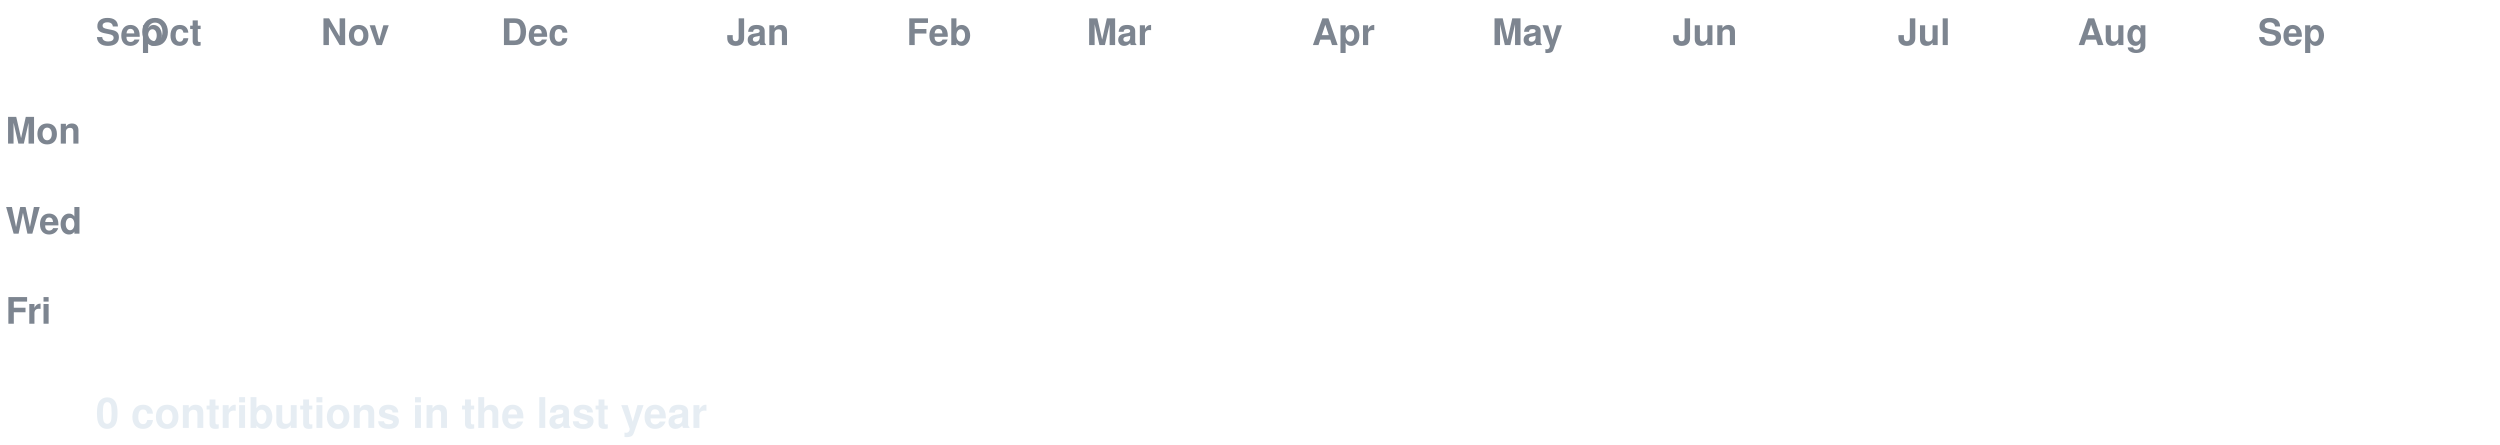
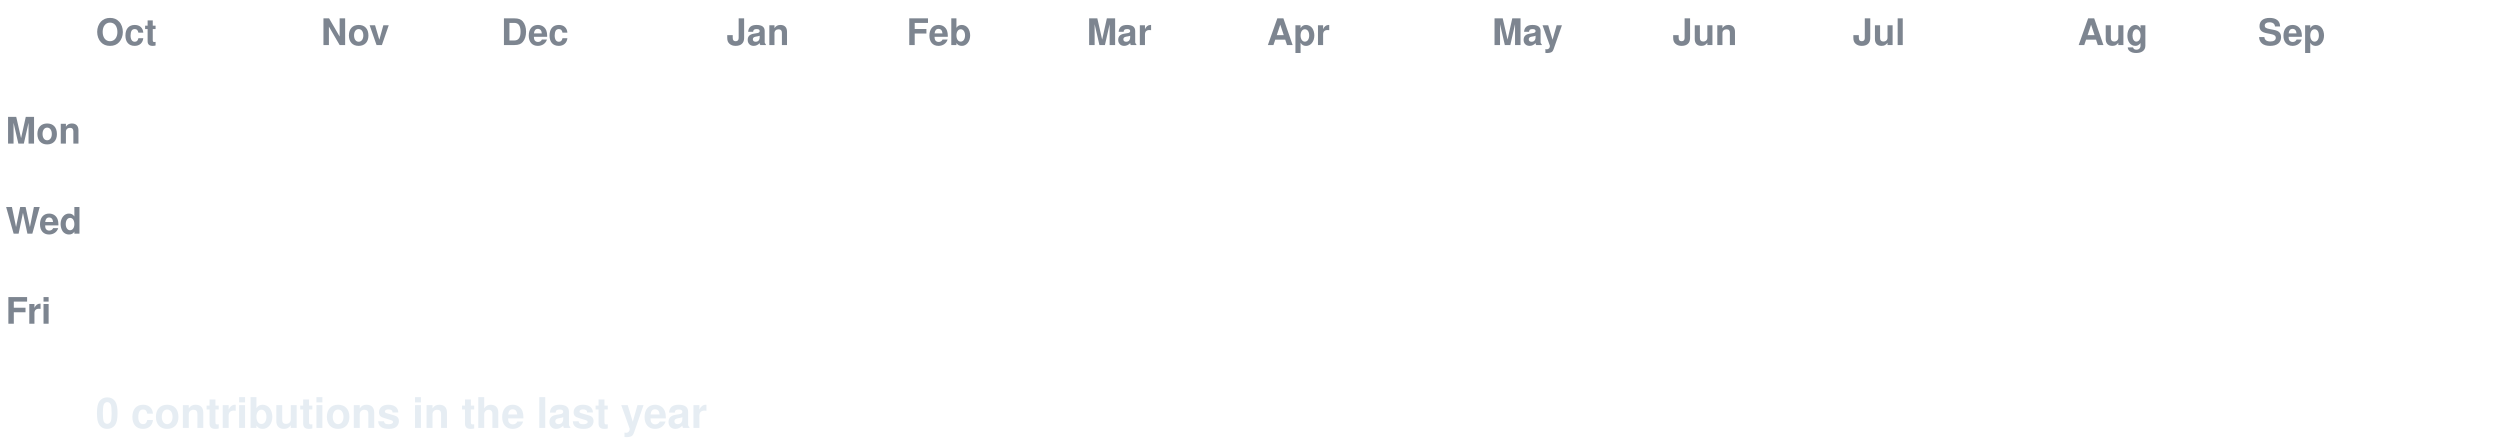
<svg xmlns="http://www.w3.org/2000/svg" width="888" height="158" viewBox="0 0 888 158" font-family="-apple-system,Segoe UI,Helvetica,Arial,sans-serif">
  <style>
  text.lbl { fill:#7d8590; font-size:13px; font-weight:600; }
  text.total { fill:#e6edf3; font-size:15px; font-weight:700; }
  .c { transform-box:fill-box; transform-origin:center; opacity:0; animation:pop 0.55s ease-out both; }
  .g { animation:pop 0.55s ease-out both, flash 0.7s ease-out both; }
  @keyframes pop { 0%{opacity:0;transform:scale(.2)} 60%{opacity:1;transform:scale(1.1)} 100%{opacity:1;transform:scale(1)} }
  @keyframes flash { 0%{filter:brightness(2.4)} 45%{filter:brightness(2.4)} 100%{filter:brightness(1)} }
  @media (prefers-reduced-motion: reduce) { .c { opacity:1 !important; animation:none !important; } }
</style>
  <rect width="888" height="158" fill="none" />
-   <text class="lbl" x="34" y="16">Sep</text>
-   <text class="lbl" x="50" y="16">Oct</text>
+   <text class="lbl" x="34" y="16">Oct</text>
  <text class="lbl" x="114" y="16">Nov</text>
  <text class="lbl" x="178" y="16">Dec</text>
  <text class="lbl" x="258" y="16">Jan</text>
  <text class="lbl" x="322" y="16">Feb</text>
  <text class="lbl" x="386" y="16">Mar</text>
-   <text class="lbl" x="466" y="16">Apr</text>
+   <text class="lbl" x="450" y="16">Apr</text>
  <text class="lbl" x="530" y="16">May</text>
  <text class="lbl" x="594" y="16">Jun</text>
-   <text class="lbl" x="674" y="16">Jul</text>
+   <text class="lbl" x="658" y="16">Jul</text>
  <text class="lbl" x="738" y="16">Aug</text>
  <text class="lbl" x="802" y="16">Sep</text>
  <text class="lbl" x="2" y="51">Mon</text>
  <text class="lbl" x="2" y="83">Wed</text>
  <text class="lbl" x="2" y="115">Fri</text>
  <rect class="c e" x="34" y="24" width="13" height="13" rx="2.5" fill="#161b22" style="animation-delay:0.0s" />
  <rect class="c e" x="34" y="40" width="13" height="13" rx="2.5" fill="#161b22" style="animation-delay:0.036s" />
  <rect class="c e" x="34" y="56" width="13" height="13" rx="2.5" fill="#161b22" style="animation-delay:0.072s" />
  <rect class="c e" x="34" y="72" width="13" height="13" rx="2.5" fill="#161b22" style="animation-delay:0.107s" />
  <rect class="c e" x="34" y="88" width="13" height="13" rx="2.5" fill="#161b22" style="animation-delay:0.143s" />
  <rect class="c e" x="34" y="104" width="13" height="13" rx="2.5" fill="#161b22" style="animation-delay:0.179s" />
  <rect class="c e" x="34" y="120" width="13" height="13" rx="2.5" fill="#161b22" style="animation-delay:0.215s" />
  <rect class="c e" x="50" y="24" width="13" height="13" rx="2.5" fill="#161b22" style="animation-delay:0.065s" />
  <rect class="c e" x="50" y="40" width="13" height="13" rx="2.5" fill="#161b22" style="animation-delay:0.101s" />
  <rect class="c e" x="50" y="56" width="13" height="13" rx="2.5" fill="#161b22" style="animation-delay:0.137s" />
  <rect class="c e" x="50" y="72" width="13" height="13" rx="2.5" fill="#161b22" style="animation-delay:0.173s" />
  <rect class="c e" x="50" y="88" width="13" height="13" rx="2.5" fill="#161b22" style="animation-delay:0.208s" />
  <rect class="c e" x="50" y="104" width="13" height="13" rx="2.5" fill="#161b22" style="animation-delay:0.244s" />
  <rect class="c e" x="50" y="120" width="13" height="13" rx="2.5" fill="#161b22" style="animation-delay:0.28s" />
  <rect class="c e" x="66" y="24" width="13" height="13" rx="2.5" fill="#161b22" style="animation-delay:0.13s" />
  <rect class="c e" x="66" y="40" width="13" height="13" rx="2.5" fill="#161b22" style="animation-delay:0.166s" />
  <rect class="c e" x="66" y="56" width="13" height="13" rx="2.5" fill="#161b22" style="animation-delay:0.202s" />
  <rect class="c e" x="66" y="72" width="13" height="13" rx="2.5" fill="#161b22" style="animation-delay:0.238s" />
  <rect class="c e" x="66" y="88" width="13" height="13" rx="2.5" fill="#161b22" style="animation-delay:0.273s" />
  <rect class="c e" x="66" y="104" width="13" height="13" rx="2.5" fill="#161b22" style="animation-delay:0.309s" />
  <rect class="c e" x="66" y="120" width="13" height="13" rx="2.5" fill="#161b22" style="animation-delay:0.345s" />
  <rect class="c e" x="82" y="24" width="13" height="13" rx="2.5" fill="#161b22" style="animation-delay:0.195s" />
  <rect class="c e" x="82" y="40" width="13" height="13" rx="2.5" fill="#161b22" style="animation-delay:0.231s" />
  <rect class="c e" x="82" y="56" width="13" height="13" rx="2.5" fill="#161b22" style="animation-delay:0.267s" />
  <rect class="c e" x="82" y="72" width="13" height="13" rx="2.5" fill="#161b22" style="animation-delay:0.303s" />
  <rect class="c e" x="82" y="88" width="13" height="13" rx="2.5" fill="#161b22" style="animation-delay:0.339s" />
  <rect class="c e" x="82" y="104" width="13" height="13" rx="2.5" fill="#161b22" style="animation-delay:0.374s" />
  <rect class="c e" x="82" y="120" width="13" height="13" rx="2.5" fill="#161b22" style="animation-delay:0.41s" />
  <rect class="c e" x="98" y="24" width="13" height="13" rx="2.5" fill="#161b22" style="animation-delay:0.26s" />
  <rect class="c e" x="98" y="40" width="13" height="13" rx="2.5" fill="#161b22" style="animation-delay:0.296s" />
  <rect class="c e" x="98" y="56" width="13" height="13" rx="2.5" fill="#161b22" style="animation-delay:0.332s" />
  <rect class="c e" x="98" y="72" width="13" height="13" rx="2.5" fill="#161b22" style="animation-delay:0.368s" />
  <rect class="c e" x="98" y="88" width="13" height="13" rx="2.5" fill="#161b22" style="animation-delay:0.404s" />
  <rect class="c e" x="98" y="104" width="13" height="13" rx="2.5" fill="#161b22" style="animation-delay:0.439s" />
  <rect class="c e" x="98" y="120" width="13" height="13" rx="2.5" fill="#161b22" style="animation-delay:0.475s" />
  <rect class="c e" x="114" y="24" width="13" height="13" rx="2.5" fill="#161b22" style="animation-delay:0.325s" />
  <rect class="c e" x="114" y="40" width="13" height="13" rx="2.5" fill="#161b22" style="animation-delay:0.361s" />
  <rect class="c e" x="114" y="56" width="13" height="13" rx="2.5" fill="#161b22" style="animation-delay:0.397s" />
  <rect class="c e" x="114" y="72" width="13" height="13" rx="2.5" fill="#161b22" style="animation-delay:0.433s" />
  <rect class="c e" x="114" y="88" width="13" height="13" rx="2.5" fill="#161b22" style="animation-delay:0.469s" />
  <rect class="c e" x="114" y="104" width="13" height="13" rx="2.5" fill="#161b22" style="animation-delay:0.505s" />
  <rect class="c e" x="114" y="120" width="13" height="13" rx="2.5" fill="#161b22" style="animation-delay:0.54s" />
  <rect class="c e" x="130" y="24" width="13" height="13" rx="2.5" fill="#161b22" style="animation-delay:0.391s" />
  <rect class="c e" x="130" y="40" width="13" height="13" rx="2.5" fill="#161b22" style="animation-delay:0.426s" />
  <rect class="c e" x="130" y="56" width="13" height="13" rx="2.5" fill="#161b22" style="animation-delay:0.462s" />
  <rect class="c e" x="130" y="72" width="13" height="13" rx="2.5" fill="#161b22" style="animation-delay:0.498s" />
  <rect class="c e" x="130" y="88" width="13" height="13" rx="2.5" fill="#161b22" style="animation-delay:0.534s" />
  <rect class="c e" x="130" y="104" width="13" height="13" rx="2.5" fill="#161b22" style="animation-delay:0.57s" />
  <rect class="c e" x="130" y="120" width="13" height="13" rx="2.5" fill="#161b22" style="animation-delay:0.605s" />
  <rect class="c e" x="146" y="24" width="13" height="13" rx="2.5" fill="#161b22" style="animation-delay:0.456s" />
  <rect class="c e" x="146" y="40" width="13" height="13" rx="2.5" fill="#161b22" style="animation-delay:0.492s" />
  <rect class="c e" x="146" y="56" width="13" height="13" rx="2.5" fill="#161b22" style="animation-delay:0.527s" />
  <rect class="c e" x="146" y="72" width="13" height="13" rx="2.5" fill="#161b22" style="animation-delay:0.563s" />
  <rect class="c e" x="146" y="88" width="13" height="13" rx="2.5" fill="#161b22" style="animation-delay:0.599s" />
  <rect class="c e" x="146" y="104" width="13" height="13" rx="2.5" fill="#161b22" style="animation-delay:0.635s" />
  <rect class="c e" x="146" y="120" width="13" height="13" rx="2.5" fill="#161b22" style="animation-delay:0.671s" />
  <rect class="c e" x="162" y="24" width="13" height="13" rx="2.5" fill="#161b22" style="animation-delay:0.521s" />
  <rect class="c e" x="162" y="40" width="13" height="13" rx="2.5" fill="#161b22" style="animation-delay:0.557s" />
  <rect class="c e" x="162" y="56" width="13" height="13" rx="2.5" fill="#161b22" style="animation-delay:0.592s" />
  <rect class="c e" x="162" y="72" width="13" height="13" rx="2.5" fill="#161b22" style="animation-delay:0.628s" />
  <rect class="c e" x="162" y="88" width="13" height="13" rx="2.5" fill="#161b22" style="animation-delay:0.664s" />
  <rect class="c e" x="162" y="104" width="13" height="13" rx="2.5" fill="#161b22" style="animation-delay:0.7s" />
  <rect class="c e" x="162" y="120" width="13" height="13" rx="2.5" fill="#161b22" style="animation-delay:0.736s" />
  <rect class="c e" x="178" y="24" width="13" height="13" rx="2.5" fill="#161b22" style="animation-delay:0.586s" />
  <rect class="c e" x="178" y="40" width="13" height="13" rx="2.5" fill="#161b22" style="animation-delay:0.622s" />
  <rect class="c e" x="178" y="56" width="13" height="13" rx="2.5" fill="#161b22" style="animation-delay:0.658s" />
  <rect class="c e" x="178" y="72" width="13" height="13" rx="2.5" fill="#161b22" style="animation-delay:0.693s" />
  <rect class="c e" x="178" y="88" width="13" height="13" rx="2.5" fill="#161b22" style="animation-delay:0.729s" />
  <rect class="c e" x="178" y="104" width="13" height="13" rx="2.5" fill="#161b22" style="animation-delay:0.765s" />
  <rect class="c e" x="178" y="120" width="13" height="13" rx="2.5" fill="#161b22" style="animation-delay:0.801s" />
  <rect class="c e" x="194" y="24" width="13" height="13" rx="2.5" fill="#161b22" style="animation-delay:0.651s" />
  <rect class="c e" x="194" y="40" width="13" height="13" rx="2.5" fill="#161b22" style="animation-delay:0.687s" />
  <rect class="c e" x="194" y="56" width="13" height="13" rx="2.5" fill="#161b22" style="animation-delay:0.723s" />
  <rect class="c e" x="194" y="72" width="13" height="13" rx="2.5" fill="#161b22" style="animation-delay:0.758s" />
  <rect class="c e" x="194" y="88" width="13" height="13" rx="2.5" fill="#161b22" style="animation-delay:0.794s" />
  <rect class="c e" x="194" y="104" width="13" height="13" rx="2.5" fill="#161b22" style="animation-delay:0.83s" />
  <rect class="c e" x="194" y="120" width="13" height="13" rx="2.5" fill="#161b22" style="animation-delay:0.866s" />
  <rect class="c e" x="210" y="24" width="13" height="13" rx="2.5" fill="#161b22" style="animation-delay:0.716s" />
  <rect class="c e" x="210" y="40" width="13" height="13" rx="2.5" fill="#161b22" style="animation-delay:0.752s" />
  <rect class="c e" x="210" y="56" width="13" height="13" rx="2.5" fill="#161b22" style="animation-delay:0.788s" />
  <rect class="c e" x="210" y="72" width="13" height="13" rx="2.5" fill="#161b22" style="animation-delay:0.824s" />
  <rect class="c e" x="210" y="88" width="13" height="13" rx="2.5" fill="#161b22" style="animation-delay:0.859s" />
  <rect class="c e" x="210" y="104" width="13" height="13" rx="2.5" fill="#161b22" style="animation-delay:0.895s" />
  <rect class="c e" x="210" y="120" width="13" height="13" rx="2.5" fill="#161b22" style="animation-delay:0.931s" />
  <rect class="c e" x="226" y="24" width="13" height="13" rx="2.5" fill="#161b22" style="animation-delay:0.781s" />
  <rect class="c e" x="226" y="40" width="13" height="13" rx="2.5" fill="#161b22" style="animation-delay:0.817s" />
  <rect class="c e" x="226" y="56" width="13" height="13" rx="2.5" fill="#161b22" style="animation-delay:0.853s" />
  <rect class="c e" x="226" y="72" width="13" height="13" rx="2.5" fill="#161b22" style="animation-delay:0.889s" />
  <rect class="c e" x="226" y="88" width="13" height="13" rx="2.5" fill="#161b22" style="animation-delay:0.924s" />
  <rect class="c e" x="226" y="104" width="13" height="13" rx="2.5" fill="#161b22" style="animation-delay:0.96s" />
  <rect class="c e" x="226" y="120" width="13" height="13" rx="2.5" fill="#161b22" style="animation-delay:0.996s" />
  <rect class="c e" x="242" y="24" width="13" height="13" rx="2.5" fill="#161b22" style="animation-delay:0.846s" />
  <rect class="c e" x="242" y="40" width="13" height="13" rx="2.5" fill="#161b22" style="animation-delay:0.882s" />
  <rect class="c e" x="242" y="56" width="13" height="13" rx="2.5" fill="#161b22" style="animation-delay:0.918s" />
  <rect class="c e" x="242" y="72" width="13" height="13" rx="2.5" fill="#161b22" style="animation-delay:0.954s" />
  <rect class="c e" x="242" y="88" width="13" height="13" rx="2.5" fill="#161b22" style="animation-delay:0.99s" />
  <rect class="c e" x="242" y="104" width="13" height="13" rx="2.5" fill="#161b22" style="animation-delay:1.025s" />
  <rect class="c e" x="242" y="120" width="13" height="13" rx="2.5" fill="#161b22" style="animation-delay:1.061s" />
  <rect class="c e" x="258" y="24" width="13" height="13" rx="2.5" fill="#161b22" style="animation-delay:0.911s" />
  <rect class="c e" x="258" y="40" width="13" height="13" rx="2.5" fill="#161b22" style="animation-delay:0.947s" />
  <rect class="c e" x="258" y="56" width="13" height="13" rx="2.5" fill="#161b22" style="animation-delay:0.983s" />
  <rect class="c e" x="258" y="72" width="13" height="13" rx="2.5" fill="#161b22" style="animation-delay:1.019s" />
  <rect class="c e" x="258" y="88" width="13" height="13" rx="2.5" fill="#161b22" style="animation-delay:1.055s" />
  <rect class="c e" x="258" y="104" width="13" height="13" rx="2.5" fill="#161b22" style="animation-delay:1.09s" />
  <rect class="c e" x="258" y="120" width="13" height="13" rx="2.5" fill="#161b22" style="animation-delay:1.126s" />
  <rect class="c e" x="274" y="24" width="13" height="13" rx="2.5" fill="#161b22" style="animation-delay:0.976s" />
  <rect class="c e" x="274" y="40" width="13" height="13" rx="2.5" fill="#161b22" style="animation-delay:1.012s" />
  <rect class="c e" x="274" y="56" width="13" height="13" rx="2.5" fill="#161b22" style="animation-delay:1.048s" />
  <rect class="c e" x="274" y="72" width="13" height="13" rx="2.5" fill="#161b22" style="animation-delay:1.084s" />
  <rect class="c e" x="274" y="88" width="13" height="13" rx="2.5" fill="#161b22" style="animation-delay:1.12s" />
  <rect class="c e" x="274" y="104" width="13" height="13" rx="2.5" fill="#161b22" style="animation-delay:1.156s" />
  <rect class="c e" x="274" y="120" width="13" height="13" rx="2.5" fill="#161b22" style="animation-delay:1.191s" />
  <rect class="c e" x="290" y="24" width="13" height="13" rx="2.5" fill="#161b22" style="animation-delay:1.042s" />
  <rect class="c e" x="290" y="40" width="13" height="13" rx="2.5" fill="#161b22" style="animation-delay:1.077s" />
  <rect class="c e" x="290" y="56" width="13" height="13" rx="2.5" fill="#161b22" style="animation-delay:1.113s" />
  <rect class="c e" x="290" y="72" width="13" height="13" rx="2.5" fill="#161b22" style="animation-delay:1.149s" />
  <rect class="c e" x="290" y="88" width="13" height="13" rx="2.5" fill="#161b22" style="animation-delay:1.185s" />
  <rect class="c e" x="290" y="104" width="13" height="13" rx="2.5" fill="#161b22" style="animation-delay:1.221s" />
  <rect class="c e" x="290" y="120" width="13" height="13" rx="2.5" fill="#161b22" style="animation-delay:1.256s" />
  <rect class="c e" x="306" y="24" width="13" height="13" rx="2.5" fill="#161b22" style="animation-delay:1.107s" />
  <rect class="c e" x="306" y="40" width="13" height="13" rx="2.5" fill="#161b22" style="animation-delay:1.142s" />
  <rect class="c e" x="306" y="56" width="13" height="13" rx="2.5" fill="#161b22" style="animation-delay:1.178s" />
  <rect class="c e" x="306" y="72" width="13" height="13" rx="2.5" fill="#161b22" style="animation-delay:1.214s" />
  <rect class="c e" x="306" y="88" width="13" height="13" rx="2.5" fill="#161b22" style="animation-delay:1.25s" />
  <rect class="c e" x="306" y="104" width="13" height="13" rx="2.5" fill="#161b22" style="animation-delay:1.286s" />
  <rect class="c e" x="306" y="120" width="13" height="13" rx="2.5" fill="#161b22" style="animation-delay:1.322s" />
  <rect class="c e" x="322" y="24" width="13" height="13" rx="2.5" fill="#161b22" style="animation-delay:1.172s" />
  <rect class="c e" x="322" y="40" width="13" height="13" rx="2.5" fill="#161b22" style="animation-delay:1.208s" />
  <rect class="c e" x="322" y="56" width="13" height="13" rx="2.5" fill="#161b22" style="animation-delay:1.243s" />
  <rect class="c e" x="322" y="72" width="13" height="13" rx="2.5" fill="#161b22" style="animation-delay:1.279s" />
  <rect class="c e" x="322" y="88" width="13" height="13" rx="2.5" fill="#161b22" style="animation-delay:1.315s" />
  <rect class="c e" x="322" y="104" width="13" height="13" rx="2.5" fill="#161b22" style="animation-delay:1.351s" />
  <rect class="c e" x="322" y="120" width="13" height="13" rx="2.5" fill="#161b22" style="animation-delay:1.387s" />
  <rect class="c e" x="338" y="24" width="13" height="13" rx="2.5" fill="#161b22" style="animation-delay:1.237s" />
  <rect class="c e" x="338" y="40" width="13" height="13" rx="2.5" fill="#161b22" style="animation-delay:1.273s" />
  <rect class="c e" x="338" y="56" width="13" height="13" rx="2.5" fill="#161b22" style="animation-delay:1.308s" />
  <rect class="c e" x="338" y="72" width="13" height="13" rx="2.5" fill="#161b22" style="animation-delay:1.344s" />
  <rect class="c e" x="338" y="88" width="13" height="13" rx="2.5" fill="#161b22" style="animation-delay:1.38s" />
  <rect class="c e" x="338" y="104" width="13" height="13" rx="2.5" fill="#161b22" style="animation-delay:1.416s" />
  <rect class="c e" x="338" y="120" width="13" height="13" rx="2.5" fill="#161b22" style="animation-delay:1.452s" />
  <rect class="c e" x="354" y="24" width="13" height="13" rx="2.5" fill="#161b22" style="animation-delay:1.302s" />
  <rect class="c e" x="354" y="40" width="13" height="13" rx="2.5" fill="#161b22" style="animation-delay:1.338s" />
  <rect class="c e" x="354" y="56" width="13" height="13" rx="2.5" fill="#161b22" style="animation-delay:1.374s" />
  <rect class="c e" x="354" y="72" width="13" height="13" rx="2.5" fill="#161b22" style="animation-delay:1.409s" />
  <rect class="c e" x="354" y="88" width="13" height="13" rx="2.5" fill="#161b22" style="animation-delay:1.445s" />
  <rect class="c e" x="354" y="104" width="13" height="13" rx="2.5" fill="#161b22" style="animation-delay:1.481s" />
  <rect class="c e" x="354" y="120" width="13" height="13" rx="2.5" fill="#161b22" style="animation-delay:1.517s" />
  <rect class="c e" x="370" y="24" width="13" height="13" rx="2.5" fill="#161b22" style="animation-delay:1.367s" />
  <rect class="c e" x="370" y="40" width="13" height="13" rx="2.5" fill="#161b22" style="animation-delay:1.403s" />
  <rect class="c e" x="370" y="56" width="13" height="13" rx="2.5" fill="#161b22" style="animation-delay:1.439s" />
  <rect class="c e" x="370" y="72" width="13" height="13" rx="2.5" fill="#161b22" style="animation-delay:1.475s" />
  <rect class="c e" x="370" y="88" width="13" height="13" rx="2.5" fill="#161b22" style="animation-delay:1.51s" />
  <rect class="c e" x="370" y="104" width="13" height="13" rx="2.5" fill="#161b22" style="animation-delay:1.546s" />
  <rect class="c e" x="370" y="120" width="13" height="13" rx="2.5" fill="#161b22" style="animation-delay:1.582s" />
  <rect class="c e" x="386" y="24" width="13" height="13" rx="2.5" fill="#161b22" style="animation-delay:1.432s" />
  <rect class="c e" x="386" y="40" width="13" height="13" rx="2.5" fill="#161b22" style="animation-delay:1.468s" />
  <rect class="c e" x="386" y="56" width="13" height="13" rx="2.5" fill="#161b22" style="animation-delay:1.504s" />
  <rect class="c e" x="386" y="72" width="13" height="13" rx="2.5" fill="#161b22" style="animation-delay:1.54s" />
  <rect class="c e" x="386" y="88" width="13" height="13" rx="2.5" fill="#161b22" style="animation-delay:1.575s" />
  <rect class="c e" x="386" y="104" width="13" height="13" rx="2.5" fill="#161b22" style="animation-delay:1.611s" />
  <rect class="c e" x="386" y="120" width="13" height="13" rx="2.5" fill="#161b22" style="animation-delay:1.647s" />
  <rect class="c e" x="402" y="24" width="13" height="13" rx="2.5" fill="#161b22" style="animation-delay:1.497s" />
  <rect class="c e" x="402" y="40" width="13" height="13" rx="2.5" fill="#161b22" style="animation-delay:1.533s" />
  <rect class="c e" x="402" y="56" width="13" height="13" rx="2.5" fill="#161b22" style="animation-delay:1.569s" />
  <rect class="c e" x="402" y="72" width="13" height="13" rx="2.5" fill="#161b22" style="animation-delay:1.605s" />
  <rect class="c e" x="402" y="88" width="13" height="13" rx="2.5" fill="#161b22" style="animation-delay:1.641s" />
  <rect class="c e" x="402" y="104" width="13" height="13" rx="2.5" fill="#161b22" style="animation-delay:1.676s" />
  <rect class="c e" x="402" y="120" width="13" height="13" rx="2.5" fill="#161b22" style="animation-delay:1.712s" />
  <rect class="c e" x="418" y="24" width="13" height="13" rx="2.5" fill="#161b22" style="animation-delay:1.562s" />
  <rect class="c e" x="418" y="40" width="13" height="13" rx="2.5" fill="#161b22" style="animation-delay:1.598s" />
  <rect class="c e" x="418" y="56" width="13" height="13" rx="2.5" fill="#161b22" style="animation-delay:1.634s" />
  <rect class="c e" x="418" y="72" width="13" height="13" rx="2.5" fill="#161b22" style="animation-delay:1.67s" />
  <rect class="c e" x="418" y="88" width="13" height="13" rx="2.5" fill="#161b22" style="animation-delay:1.706s" />
  <rect class="c e" x="418" y="104" width="13" height="13" rx="2.5" fill="#161b22" style="animation-delay:1.741s" />
  <rect class="c e" x="418" y="120" width="13" height="13" rx="2.5" fill="#161b22" style="animation-delay:1.777s" />
  <rect class="c e" x="434" y="24" width="13" height="13" rx="2.5" fill="#161b22" style="animation-delay:1.627s" />
  <rect class="c e" x="434" y="40" width="13" height="13" rx="2.5" fill="#161b22" style="animation-delay:1.663s" />
  <rect class="c e" x="434" y="56" width="13" height="13" rx="2.5" fill="#161b22" style="animation-delay:1.699s" />
  <rect class="c e" x="434" y="72" width="13" height="13" rx="2.5" fill="#161b22" style="animation-delay:1.735s" />
  <rect class="c e" x="434" y="88" width="13" height="13" rx="2.5" fill="#161b22" style="animation-delay:1.771s" />
  <rect class="c e" x="434" y="104" width="13" height="13" rx="2.5" fill="#161b22" style="animation-delay:1.807s" />
  <rect class="c e" x="434" y="120" width="13" height="13" rx="2.5" fill="#161b22" style="animation-delay:1.842s" />
  <rect class="c e" x="450" y="24" width="13" height="13" rx="2.5" fill="#161b22" style="animation-delay:1.693s" />
  <rect class="c e" x="450" y="40" width="13" height="13" rx="2.5" fill="#161b22" style="animation-delay:1.728s" />
  <rect class="c e" x="450" y="56" width="13" height="13" rx="2.5" fill="#161b22" style="animation-delay:1.764s" />
  <rect class="c e" x="450" y="72" width="13" height="13" rx="2.5" fill="#161b22" style="animation-delay:1.8s" />
  <rect class="c e" x="450" y="88" width="13" height="13" rx="2.5" fill="#161b22" style="animation-delay:1.836s" />
  <rect class="c e" x="450" y="104" width="13" height="13" rx="2.5" fill="#161b22" style="animation-delay:1.872s" />
  <rect class="c e" x="450" y="120" width="13" height="13" rx="2.5" fill="#161b22" style="animation-delay:1.907s" />
  <rect class="c e" x="466" y="24" width="13" height="13" rx="2.5" fill="#161b22" style="animation-delay:1.758s" />
  <rect class="c e" x="466" y="40" width="13" height="13" rx="2.5" fill="#161b22" style="animation-delay:1.793s" />
  <rect class="c e" x="466" y="56" width="13" height="13" rx="2.5" fill="#161b22" style="animation-delay:1.829s" />
  <rect class="c e" x="466" y="72" width="13" height="13" rx="2.5" fill="#161b22" style="animation-delay:1.865s" />
  <rect class="c e" x="466" y="88" width="13" height="13" rx="2.5" fill="#161b22" style="animation-delay:1.901s" />
  <rect class="c e" x="466" y="104" width="13" height="13" rx="2.5" fill="#161b22" style="animation-delay:1.937s" />
  <rect class="c e" x="466" y="120" width="13" height="13" rx="2.5" fill="#161b22" style="animation-delay:1.973s" />
  <rect class="c e" x="482" y="24" width="13" height="13" rx="2.5" fill="#161b22" style="animation-delay:1.823s" />
  <rect class="c e" x="482" y="40" width="13" height="13" rx="2.5" fill="#161b22" style="animation-delay:1.859s" />
  <rect class="c e" x="482" y="56" width="13" height="13" rx="2.5" fill="#161b22" style="animation-delay:1.894s" />
  <rect class="c e" x="482" y="72" width="13" height="13" rx="2.5" fill="#161b22" style="animation-delay:1.93s" />
  <rect class="c e" x="482" y="88" width="13" height="13" rx="2.5" fill="#161b22" style="animation-delay:1.966s" />
  <rect class="c e" x="482" y="104" width="13" height="13" rx="2.5" fill="#161b22" style="animation-delay:2.002s" />
  <rect class="c e" x="482" y="120" width="13" height="13" rx="2.5" fill="#161b22" style="animation-delay:2.038s" />
  <rect class="c e" x="498" y="24" width="13" height="13" rx="2.5" fill="#161b22" style="animation-delay:1.888s" />
  <rect class="c e" x="498" y="40" width="13" height="13" rx="2.5" fill="#161b22" style="animation-delay:1.924s" />
  <rect class="c e" x="498" y="56" width="13" height="13" rx="2.5" fill="#161b22" style="animation-delay:1.959s" />
  <rect class="c e" x="498" y="72" width="13" height="13" rx="2.5" fill="#161b22" style="animation-delay:1.995s" />
  <rect class="c e" x="498" y="88" width="13" height="13" rx="2.5" fill="#161b22" style="animation-delay:2.031s" />
  <rect class="c e" x="498" y="104" width="13" height="13" rx="2.5" fill="#161b22" style="animation-delay:2.067s" />
  <rect class="c e" x="498" y="120" width="13" height="13" rx="2.5" fill="#161b22" style="animation-delay:2.103s" />
  <rect class="c e" x="514" y="24" width="13" height="13" rx="2.5" fill="#161b22" style="animation-delay:1.953s" />
  <rect class="c e" x="514" y="40" width="13" height="13" rx="2.5" fill="#161b22" style="animation-delay:1.989s" />
  <rect class="c e" x="514" y="56" width="13" height="13" rx="2.5" fill="#161b22" style="animation-delay:2.025s" />
  <rect class="c e" x="514" y="72" width="13" height="13" rx="2.5" fill="#161b22" style="animation-delay:2.06s" />
  <rect class="c e" x="514" y="88" width="13" height="13" rx="2.5" fill="#161b22" style="animation-delay:2.096s" />
  <rect class="c e" x="514" y="104" width="13" height="13" rx="2.5" fill="#161b22" style="animation-delay:2.132s" />
  <rect class="c e" x="514" y="120" width="13" height="13" rx="2.5" fill="#161b22" style="animation-delay:2.168s" />
  <rect class="c e" x="530" y="24" width="13" height="13" rx="2.5" fill="#161b22" style="animation-delay:2.018s" />
  <rect class="c e" x="530" y="40" width="13" height="13" rx="2.5" fill="#161b22" style="animation-delay:2.054s" />
  <rect class="c e" x="530" y="56" width="13" height="13" rx="2.5" fill="#161b22" style="animation-delay:2.09s" />
  <rect class="c e" x="530" y="72" width="13" height="13" rx="2.5" fill="#161b22" style="animation-delay:2.125s" />
  <rect class="c e" x="530" y="88" width="13" height="13" rx="2.5" fill="#161b22" style="animation-delay:2.161s" />
  <rect class="c e" x="530" y="104" width="13" height="13" rx="2.5" fill="#161b22" style="animation-delay:2.197s" />
  <rect class="c e" x="530" y="120" width="13" height="13" rx="2.5" fill="#161b22" style="animation-delay:2.233s" />
  <rect class="c e" x="546" y="24" width="13" height="13" rx="2.5" fill="#161b22" style="animation-delay:2.083s" />
  <rect class="c e" x="546" y="40" width="13" height="13" rx="2.5" fill="#161b22" style="animation-delay:2.119s" />
  <rect class="c e" x="546" y="56" width="13" height="13" rx="2.5" fill="#161b22" style="animation-delay:2.155s" />
  <rect class="c e" x="546" y="72" width="13" height="13" rx="2.5" fill="#161b22" style="animation-delay:2.191s" />
  <rect class="c e" x="546" y="88" width="13" height="13" rx="2.5" fill="#161b22" style="animation-delay:2.226s" />
  <rect class="c e" x="546" y="104" width="13" height="13" rx="2.5" fill="#161b22" style="animation-delay:2.262s" />
  <rect class="c e" x="546" y="120" width="13" height="13" rx="2.5" fill="#161b22" style="animation-delay:2.298s" />
  <rect class="c e" x="562" y="24" width="13" height="13" rx="2.5" fill="#161b22" style="animation-delay:2.148s" />
  <rect class="c e" x="562" y="40" width="13" height="13" rx="2.5" fill="#161b22" style="animation-delay:2.184s" />
  <rect class="c e" x="562" y="56" width="13" height="13" rx="2.5" fill="#161b22" style="animation-delay:2.22s" />
  <rect class="c e" x="562" y="72" width="13" height="13" rx="2.5" fill="#161b22" style="animation-delay:2.256s" />
  <rect class="c e" x="562" y="88" width="13" height="13" rx="2.5" fill="#161b22" style="animation-delay:2.292s" />
  <rect class="c e" x="562" y="104" width="13" height="13" rx="2.5" fill="#161b22" style="animation-delay:2.327s" />
  <rect class="c e" x="562" y="120" width="13" height="13" rx="2.5" fill="#161b22" style="animation-delay:2.363s" />
  <rect class="c e" x="578" y="24" width="13" height="13" rx="2.5" fill="#161b22" style="animation-delay:2.213s" />
  <rect class="c e" x="578" y="40" width="13" height="13" rx="2.5" fill="#161b22" style="animation-delay:2.249s" />
  <rect class="c e" x="578" y="56" width="13" height="13" rx="2.5" fill="#161b22" style="animation-delay:2.285s" />
  <rect class="c e" x="578" y="72" width="13" height="13" rx="2.5" fill="#161b22" style="animation-delay:2.321s" />
  <rect class="c e" x="578" y="88" width="13" height="13" rx="2.5" fill="#161b22" style="animation-delay:2.357s" />
  <rect class="c e" x="578" y="104" width="13" height="13" rx="2.5" fill="#161b22" style="animation-delay:2.392s" />
  <rect class="c e" x="578" y="120" width="13" height="13" rx="2.5" fill="#161b22" style="animation-delay:2.428s" />
  <rect class="c e" x="594" y="24" width="13" height="13" rx="2.5" fill="#161b22" style="animation-delay:2.278s" />
  <rect class="c e" x="594" y="40" width="13" height="13" rx="2.5" fill="#161b22" style="animation-delay:2.314s" />
  <rect class="c e" x="594" y="56" width="13" height="13" rx="2.5" fill="#161b22" style="animation-delay:2.35s" />
  <rect class="c e" x="594" y="72" width="13" height="13" rx="2.5" fill="#161b22" style="animation-delay:2.386s" />
  <rect class="c e" x="594" y="88" width="13" height="13" rx="2.5" fill="#161b22" style="animation-delay:2.422s" />
  <rect class="c e" x="594" y="104" width="13" height="13" rx="2.5" fill="#161b22" style="animation-delay:2.458s" />
  <rect class="c e" x="594" y="120" width="13" height="13" rx="2.5" fill="#161b22" style="animation-delay:2.493s" />
  <rect class="c e" x="610" y="24" width="13" height="13" rx="2.5" fill="#161b22" style="animation-delay:2.344s" />
  <rect class="c e" x="610" y="40" width="13" height="13" rx="2.5" fill="#161b22" style="animation-delay:2.379s" />
  <rect class="c e" x="610" y="56" width="13" height="13" rx="2.5" fill="#161b22" style="animation-delay:2.415s" />
  <rect class="c e" x="610" y="72" width="13" height="13" rx="2.5" fill="#161b22" style="animation-delay:2.451s" />
  <rect class="c e" x="610" y="88" width="13" height="13" rx="2.5" fill="#161b22" style="animation-delay:2.487s" />
  <rect class="c e" x="610" y="104" width="13" height="13" rx="2.5" fill="#161b22" style="animation-delay:2.523s" />
  <rect class="c e" x="610" y="120" width="13" height="13" rx="2.5" fill="#161b22" style="animation-delay:2.558s" />
  <rect class="c e" x="626" y="24" width="13" height="13" rx="2.5" fill="#161b22" style="animation-delay:2.409s" />
  <rect class="c e" x="626" y="40" width="13" height="13" rx="2.5" fill="#161b22" style="animation-delay:2.444s" />
  <rect class="c e" x="626" y="56" width="13" height="13" rx="2.5" fill="#161b22" style="animation-delay:2.48s" />
  <rect class="c e" x="626" y="72" width="13" height="13" rx="2.5" fill="#161b22" style="animation-delay:2.516s" />
  <rect class="c e" x="626" y="88" width="13" height="13" rx="2.5" fill="#161b22" style="animation-delay:2.552s" />
  <rect class="c e" x="626" y="104" width="13" height="13" rx="2.5" fill="#161b22" style="animation-delay:2.588s" />
  <rect class="c e" x="626" y="120" width="13" height="13" rx="2.5" fill="#161b22" style="animation-delay:2.624s" />
  <rect class="c e" x="642" y="24" width="13" height="13" rx="2.5" fill="#161b22" style="animation-delay:2.474s" />
  <rect class="c e" x="642" y="40" width="13" height="13" rx="2.5" fill="#161b22" style="animation-delay:2.51s" />
  <rect class="c e" x="642" y="56" width="13" height="13" rx="2.5" fill="#161b22" style="animation-delay:2.545s" />
  <rect class="c e" x="642" y="72" width="13" height="13" rx="2.5" fill="#161b22" style="animation-delay:2.581s" />
  <rect class="c e" x="642" y="88" width="13" height="13" rx="2.5" fill="#161b22" style="animation-delay:2.617s" />
  <rect class="c e" x="642" y="104" width="13" height="13" rx="2.5" fill="#161b22" style="animation-delay:2.653s" />
  <rect class="c e" x="642" y="120" width="13" height="13" rx="2.5" fill="#161b22" style="animation-delay:2.689s" />
  <rect class="c e" x="658" y="24" width="13" height="13" rx="2.5" fill="#161b22" style="animation-delay:2.539s" />
  <rect class="c e" x="658" y="40" width="13" height="13" rx="2.5" fill="#161b22" style="animation-delay:2.575s" />
  <rect class="c e" x="658" y="56" width="13" height="13" rx="2.5" fill="#161b22" style="animation-delay:2.61s" />
  <rect class="c e" x="658" y="72" width="13" height="13" rx="2.5" fill="#161b22" style="animation-delay:2.646s" />
  <rect class="c e" x="658" y="88" width="13" height="13" rx="2.5" fill="#161b22" style="animation-delay:2.682s" />
  <rect class="c e" x="658" y="104" width="13" height="13" rx="2.5" fill="#161b22" style="animation-delay:2.718s" />
  <rect class="c e" x="658" y="120" width="13" height="13" rx="2.5" fill="#161b22" style="animation-delay:2.754s" />
  <rect class="c e" x="674" y="24" width="13" height="13" rx="2.5" fill="#161b22" style="animation-delay:2.604s" />
  <rect class="c e" x="674" y="40" width="13" height="13" rx="2.5" fill="#161b22" style="animation-delay:2.64s" />
  <rect class="c e" x="674" y="56" width="13" height="13" rx="2.5" fill="#161b22" style="animation-delay:2.676s" />
  <rect class="c e" x="674" y="72" width="13" height="13" rx="2.5" fill="#161b22" style="animation-delay:2.711s" />
  <rect class="c e" x="674" y="88" width="13" height="13" rx="2.5" fill="#161b22" style="animation-delay:2.747s" />
  <rect class="c e" x="674" y="104" width="13" height="13" rx="2.5" fill="#161b22" style="animation-delay:2.783s" />
  <rect class="c e" x="674" y="120" width="13" height="13" rx="2.5" fill="#161b22" style="animation-delay:2.819s" />
  <rect class="c e" x="690" y="24" width="13" height="13" rx="2.5" fill="#161b22" style="animation-delay:2.669s" />
  <rect class="c e" x="690" y="40" width="13" height="13" rx="2.5" fill="#161b22" style="animation-delay:2.705s" />
  <rect class="c e" x="690" y="56" width="13" height="13" rx="2.5" fill="#161b22" style="animation-delay:2.741s" />
  <rect class="c e" x="690" y="72" width="13" height="13" rx="2.5" fill="#161b22" style="animation-delay:2.776s" />
  <rect class="c e" x="690" y="88" width="13" height="13" rx="2.5" fill="#161b22" style="animation-delay:2.812s" />
  <rect class="c e" x="690" y="104" width="13" height="13" rx="2.5" fill="#161b22" style="animation-delay:2.848s" />
  <rect class="c e" x="690" y="120" width="13" height="13" rx="2.5" fill="#161b22" style="animation-delay:2.884s" />
  <rect class="c e" x="706" y="24" width="13" height="13" rx="2.5" fill="#161b22" style="animation-delay:2.734s" />
  <rect class="c e" x="706" y="40" width="13" height="13" rx="2.5" fill="#161b22" style="animation-delay:2.77s" />
  <rect class="c e" x="706" y="56" width="13" height="13" rx="2.5" fill="#161b22" style="animation-delay:2.806s" />
  <rect class="c e" x="706" y="72" width="13" height="13" rx="2.5" fill="#161b22" style="animation-delay:2.842s" />
  <rect class="c e" x="706" y="88" width="13" height="13" rx="2.5" fill="#161b22" style="animation-delay:2.877s" />
  <rect class="c e" x="706" y="104" width="13" height="13" rx="2.5" fill="#161b22" style="animation-delay:2.913s" />
  <rect class="c e" x="706" y="120" width="13" height="13" rx="2.5" fill="#161b22" style="animation-delay:2.949s" />
  <rect class="c e" x="722" y="24" width="13" height="13" rx="2.5" fill="#161b22" style="animation-delay:2.799s" />
  <rect class="c e" x="722" y="40" width="13" height="13" rx="2.5" fill="#161b22" style="animation-delay:2.835s" />
  <rect class="c e" x="722" y="56" width="13" height="13" rx="2.5" fill="#161b22" style="animation-delay:2.871s" />
  <rect class="c e" x="722" y="72" width="13" height="13" rx="2.5" fill="#161b22" style="animation-delay:2.907s" />
  <rect class="c e" x="722" y="88" width="13" height="13" rx="2.5" fill="#161b22" style="animation-delay:2.942s" />
  <rect class="c e" x="722" y="104" width="13" height="13" rx="2.5" fill="#161b22" style="animation-delay:2.978s" />
  <rect class="c e" x="722" y="120" width="13" height="13" rx="2.5" fill="#161b22" style="animation-delay:3.014s" />
  <rect class="c e" x="738" y="24" width="13" height="13" rx="2.5" fill="#161b22" style="animation-delay:2.864s" />
  <rect class="c e" x="738" y="40" width="13" height="13" rx="2.5" fill="#161b22" style="animation-delay:2.9s" />
  <rect class="c e" x="738" y="56" width="13" height="13" rx="2.5" fill="#161b22" style="animation-delay:2.936s" />
  <rect class="c e" x="738" y="72" width="13" height="13" rx="2.5" fill="#161b22" style="animation-delay:2.972s" />
  <rect class="c e" x="738" y="88" width="13" height="13" rx="2.5" fill="#161b22" style="animation-delay:3.008s" />
  <rect class="c e" x="738" y="104" width="13" height="13" rx="2.5" fill="#161b22" style="animation-delay:3.043s" />
  <rect class="c e" x="738" y="120" width="13" height="13" rx="2.5" fill="#161b22" style="animation-delay:3.079s" />
  <rect class="c e" x="754" y="24" width="13" height="13" rx="2.5" fill="#161b22" style="animation-delay:2.929s" />
  <rect class="c e" x="754" y="40" width="13" height="13" rx="2.5" fill="#161b22" style="animation-delay:2.965s" />
  <rect class="c e" x="754" y="56" width="13" height="13" rx="2.5" fill="#161b22" style="animation-delay:3.001s" />
  <rect class="c e" x="754" y="72" width="13" height="13" rx="2.5" fill="#161b22" style="animation-delay:3.037s" />
  <rect class="c e" x="754" y="88" width="13" height="13" rx="2.5" fill="#161b22" style="animation-delay:3.073s" />
  <rect class="c e" x="754" y="104" width="13" height="13" rx="2.5" fill="#161b22" style="animation-delay:3.108s" />
  <rect class="c e" x="754" y="120" width="13" height="13" rx="2.5" fill="#161b22" style="animation-delay:3.144s" />
  <rect class="c e" x="770" y="24" width="13" height="13" rx="2.5" fill="#161b22" style="animation-delay:2.995s" />
  <rect class="c e" x="770" y="40" width="13" height="13" rx="2.5" fill="#161b22" style="animation-delay:3.03s" />
  <rect class="c e" x="770" y="56" width="13" height="13" rx="2.5" fill="#161b22" style="animation-delay:3.066s" />
  <rect class="c e" x="770" y="72" width="13" height="13" rx="2.5" fill="#161b22" style="animation-delay:3.102s" />
  <rect class="c e" x="770" y="88" width="13" height="13" rx="2.5" fill="#161b22" style="animation-delay:3.138s" />
  <rect class="c e" x="770" y="104" width="13" height="13" rx="2.5" fill="#161b22" style="animation-delay:3.174s" />
  <rect class="c e" x="770" y="120" width="13" height="13" rx="2.5" fill="#161b22" style="animation-delay:3.209s" />
  <rect class="c e" x="786" y="24" width="13" height="13" rx="2.5" fill="#161b22" style="animation-delay:3.06s" />
  <rect class="c e" x="786" y="40" width="13" height="13" rx="2.5" fill="#161b22" style="animation-delay:3.095s" />
  <rect class="c e" x="786" y="56" width="13" height="13" rx="2.5" fill="#161b22" style="animation-delay:3.131s" />
  <rect class="c e" x="786" y="72" width="13" height="13" rx="2.5" fill="#161b22" style="animation-delay:3.167s" />
  <rect class="c e" x="786" y="88" width="13" height="13" rx="2.5" fill="#161b22" style="animation-delay:3.203s" />
  <rect class="c e" x="786" y="104" width="13" height="13" rx="2.5" fill="#161b22" style="animation-delay:3.239s" />
  <rect class="c e" x="786" y="120" width="13" height="13" rx="2.5" fill="#161b22" style="animation-delay:3.275s" />
  <rect class="c e" x="802" y="24" width="13" height="13" rx="2.5" fill="#161b22" style="animation-delay:3.125s" />
  <rect class="c e" x="802" y="40" width="13" height="13" rx="2.5" fill="#161b22" style="animation-delay:3.161s" />
  <rect class="c e" x="802" y="56" width="13" height="13" rx="2.5" fill="#161b22" style="animation-delay:3.196s" />
  <rect class="c e" x="802" y="72" width="13" height="13" rx="2.5" fill="#161b22" style="animation-delay:3.232s" />
  <rect class="c e" x="802" y="88" width="13" height="13" rx="2.5" fill="#161b22" style="animation-delay:3.268s" />
  <rect class="c e" x="802" y="104" width="13" height="13" rx="2.5" fill="#161b22" style="animation-delay:3.304s" />
  <rect class="c e" x="802" y="120" width="13" height="13" rx="2.5" fill="#161b22" style="animation-delay:3.34s" />
  <rect class="c e" x="818" y="24" width="13" height="13" rx="2.5" fill="#161b22" style="animation-delay:3.19s" />
  <rect class="c e" x="818" y="40" width="13" height="13" rx="2.5" fill="#161b22" style="animation-delay:3.226s" />
  <rect class="c e" x="818" y="56" width="13" height="13" rx="2.5" fill="#161b22" style="animation-delay:3.261s" />
  <rect class="c e" x="818" y="72" width="13" height="13" rx="2.5" fill="#161b22" style="animation-delay:3.297s" />
  <rect class="c e" x="818" y="88" width="13" height="13" rx="2.5" fill="#161b22" style="animation-delay:3.333s" />
  <rect class="c e" x="818" y="104" width="13" height="13" rx="2.5" fill="#161b22" style="animation-delay:3.369s" />
  <rect class="c e" x="818" y="120" width="13" height="13" rx="2.5" fill="#161b22" style="animation-delay:3.405s" />
  <rect class="c e" x="834" y="24" width="13" height="13" rx="2.5" fill="#161b22" style="animation-delay:3.255s" />
  <rect class="c e" x="834" y="40" width="13" height="13" rx="2.5" fill="#161b22" style="animation-delay:3.291s" />
  <rect class="c e" x="834" y="56" width="13" height="13" rx="2.5" fill="#161b22" style="animation-delay:3.327s" />
  <rect class="c e" x="834" y="72" width="13" height="13" rx="2.5" fill="#161b22" style="animation-delay:3.362s" />
  <rect class="c e" x="834" y="88" width="13" height="13" rx="2.5" fill="#161b22" style="animation-delay:3.398s" />
  <rect class="c e" x="834" y="104" width="13" height="13" rx="2.5" fill="#161b22" style="animation-delay:3.434s" />
  <rect class="c e" x="834" y="120" width="13" height="13" rx="2.5" fill="#161b22" style="animation-delay:3.47s" />
  <rect class="c e" x="850" y="24" width="13" height="13" rx="2.5" fill="#161b22" style="animation-delay:3.32s" />
  <rect class="c e" x="850" y="40" width="13" height="13" rx="2.5" fill="#161b22" style="animation-delay:3.356s" />
  <rect class="c e" x="850" y="56" width="13" height="13" rx="2.5" fill="#161b22" style="animation-delay:3.392s" />
  <rect class="c e" x="850" y="72" width="13" height="13" rx="2.5" fill="#161b22" style="animation-delay:3.427s" />
  <rect class="c e" x="850" y="88" width="13" height="13" rx="2.5" fill="#161b22" style="animation-delay:3.463s" />
  <rect class="c e" x="850" y="104" width="13" height="13" rx="2.5" fill="#161b22" style="animation-delay:3.499s" />
  <rect class="c e" x="850" y="120" width="13" height="13" rx="2.5" fill="#161b22" style="animation-delay:3.535s" />
  <rect class="c e" x="866" y="24" width="13" height="13" rx="2.5" fill="#161b22" style="animation-delay:3.385s" />
  <text class="total" x="34" y="152">0 contributions in the last year</text>
</svg>
